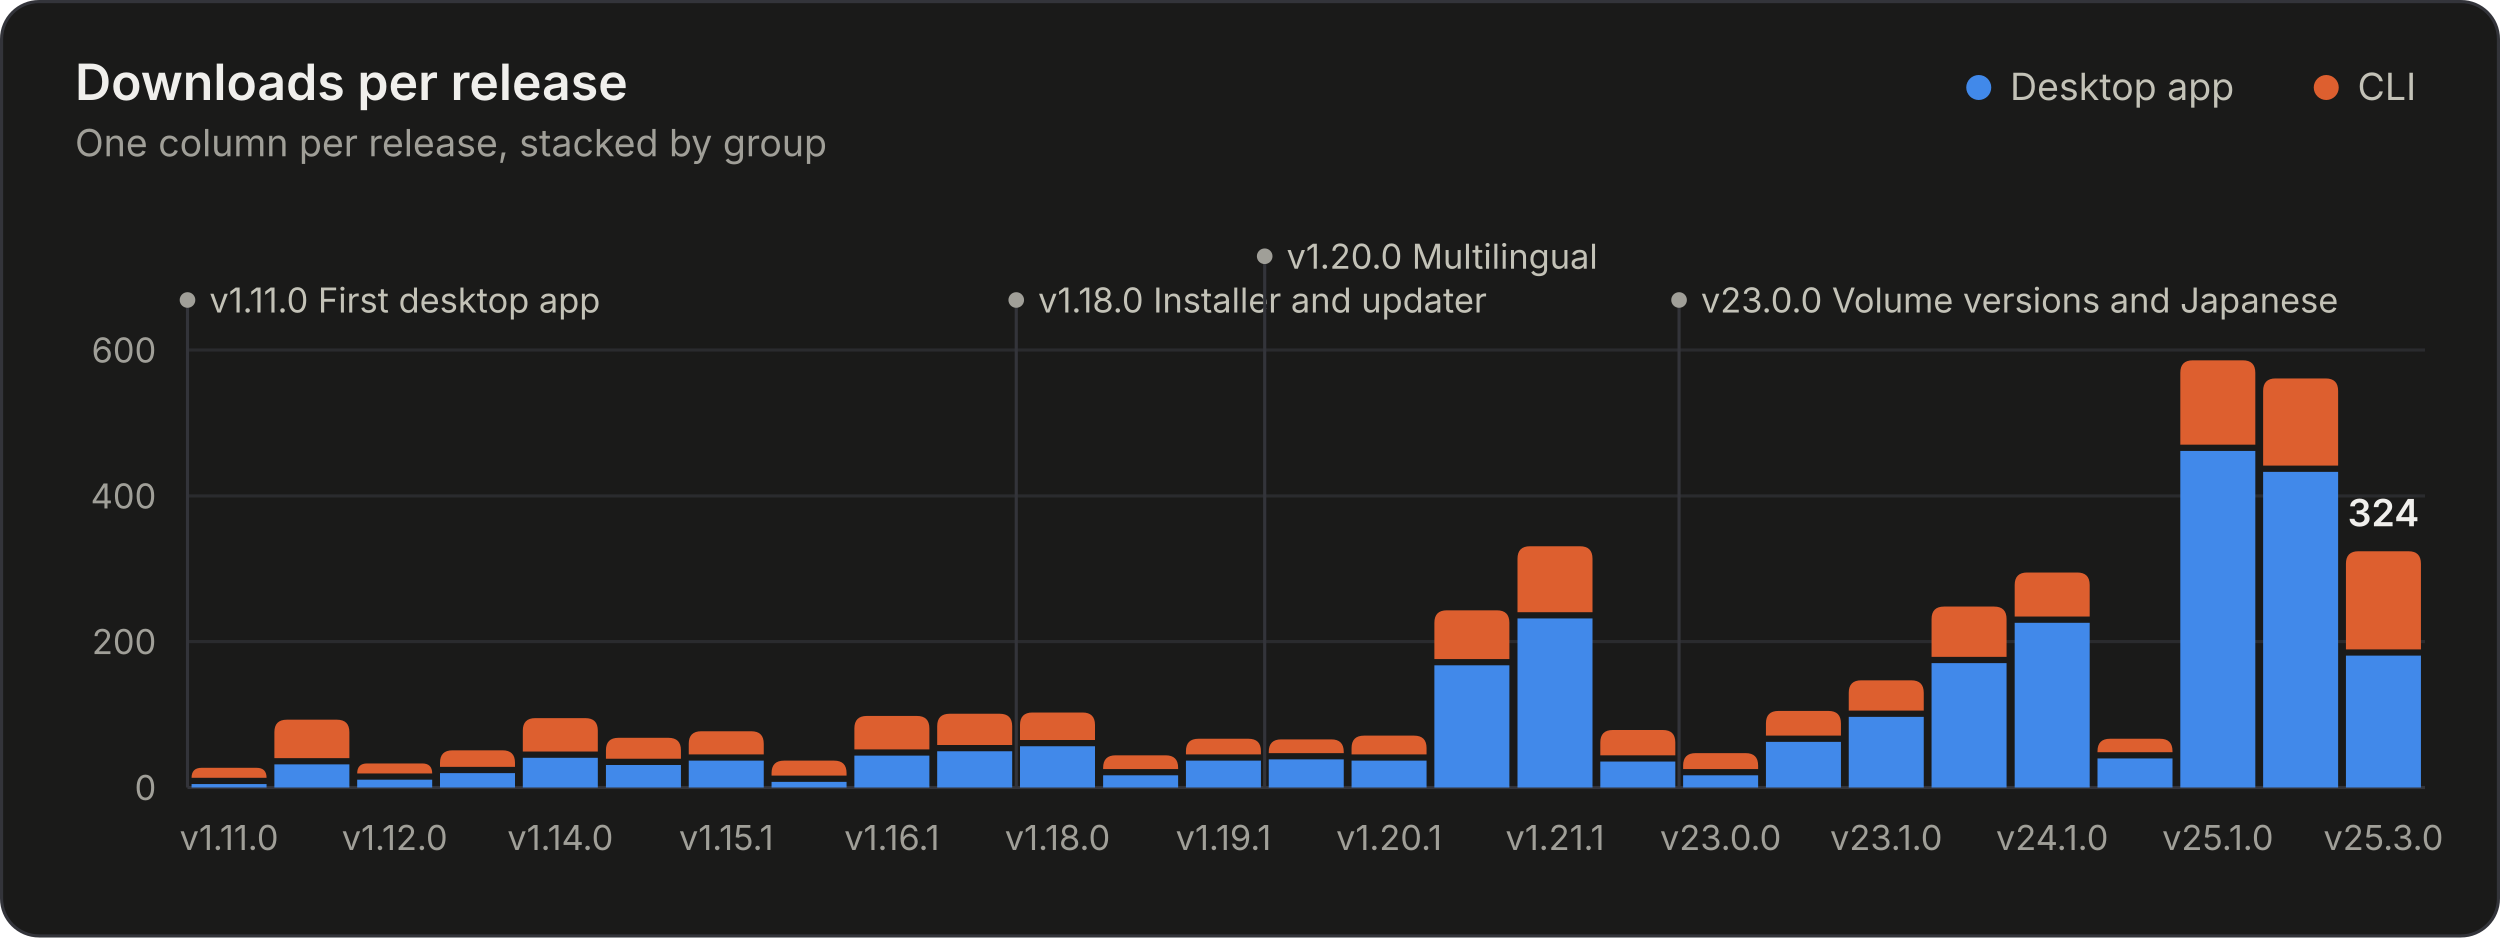
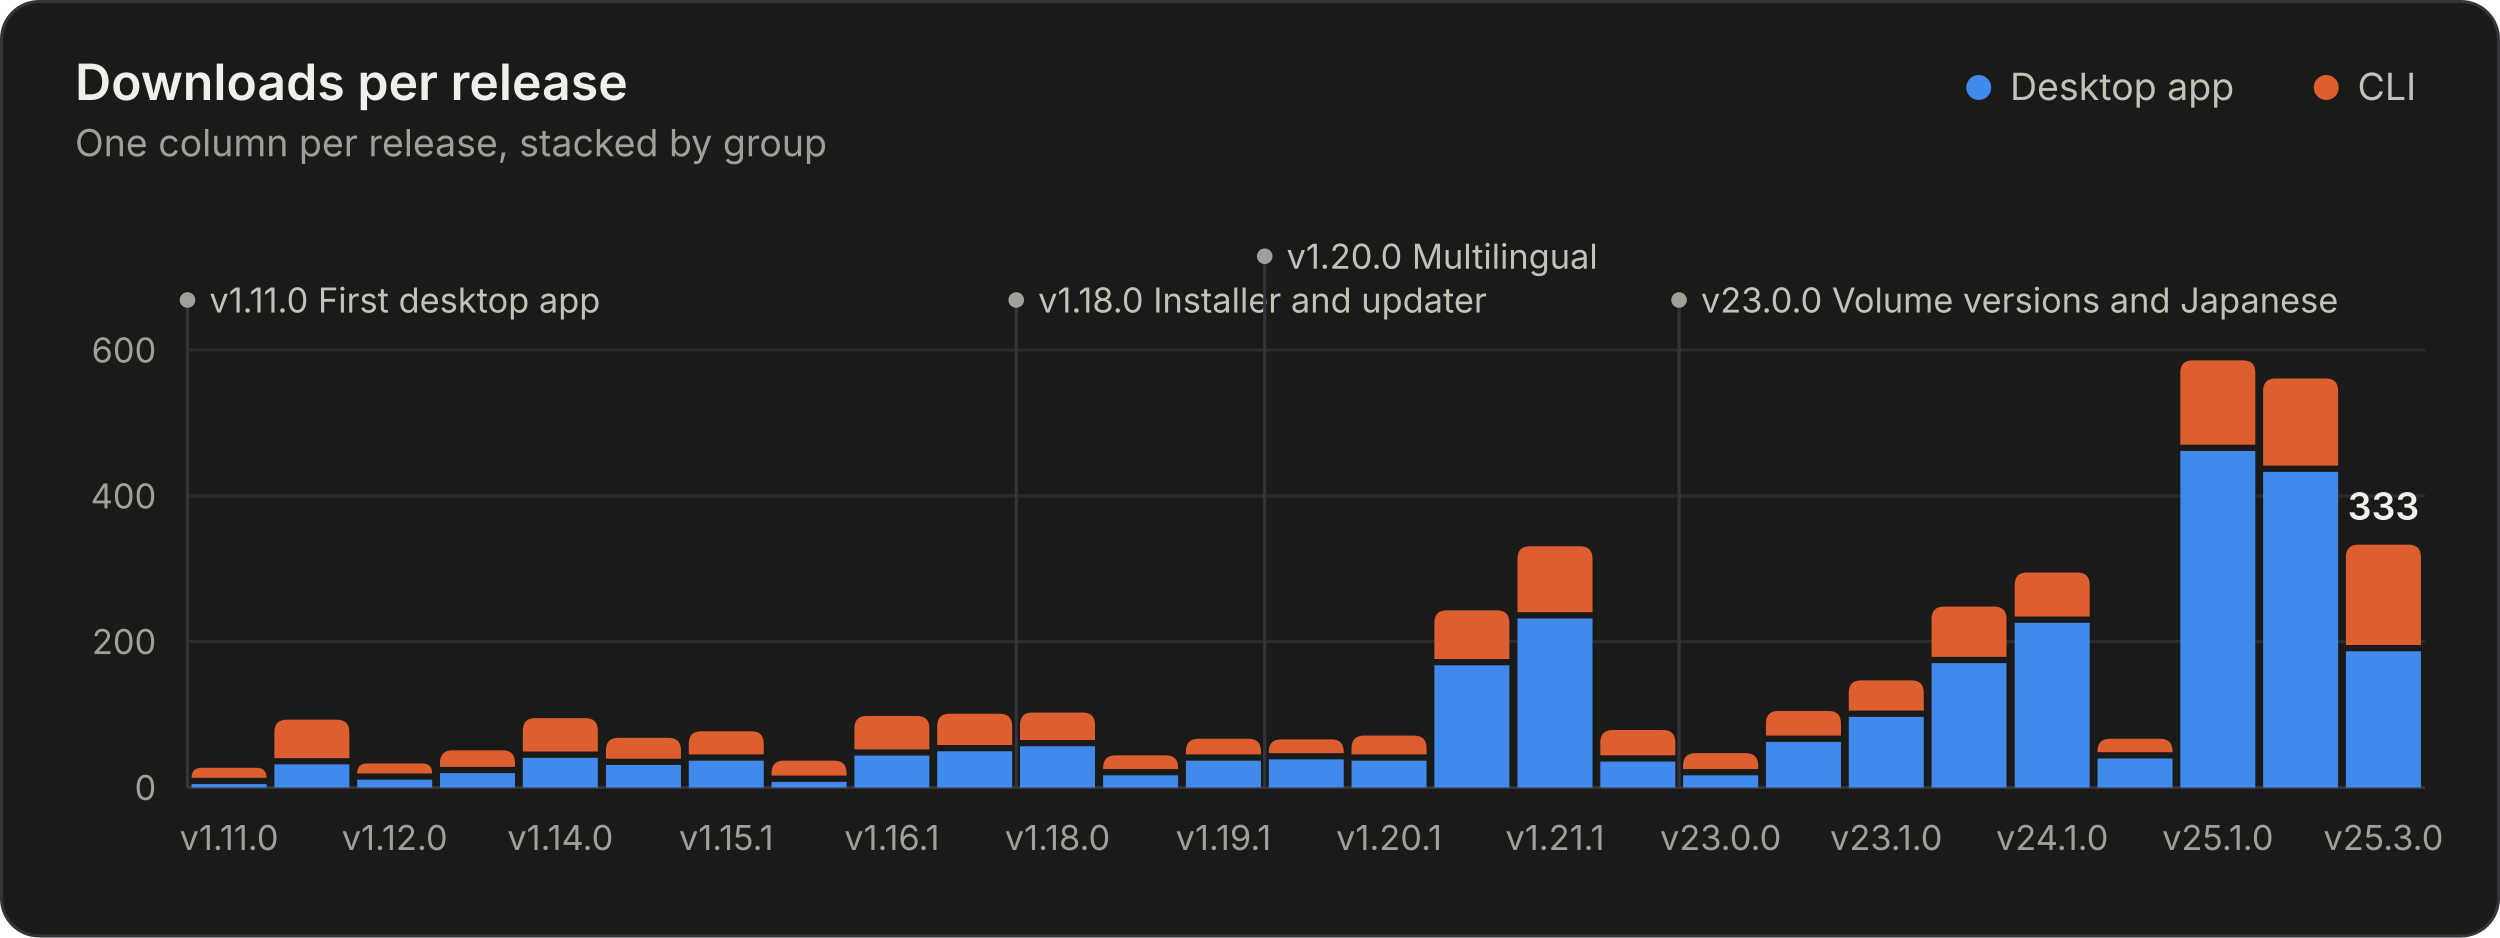
<svg xmlns="http://www.w3.org/2000/svg" width="800" height="300" viewBox="0 0 800 300" role="img" aria-labelledby="title desc">
  <style>.gs-rise{animation:gs-rise 1.1s ease-out backwards;transform-box:fill-box;transform-origin:bottom}@keyframes gs-rise{from{transform:scaleY(0)}to{transform:scaleY(1)}}.gs-fade{animation:gs-fade .5s ease-out backwards}@keyframes gs-fade{from{opacity:0}to{opacity:1}}@media (prefers-reduced-motion: reduce){.gs-rise,.gs-fade{animation:none!important}}</style>
  <rect x="0.5" y="0.5" width="799" height="299" rx="12" fill="#1a1a19" stroke="#33343a" />
  <g font-family="&quot;IBM Plex Sans&quot;, system-ui, -apple-system, &quot;Segoe UI&quot;, sans-serif" font-size="11" fill="#c3c2b7" style="font-variant-numeric:tabular-nums">
    <text x="24" y="32" fill="#f0efec" font-size="16" font-weight="600">Downloads per release</text>
    <text x="24.0" y="50.0" fill="#a09f98" font-size="12">One column per release, stacked by group</text>
    <circle cx="633.2" cy="28.0" r="4" fill="#4189ea" />
    <text x="643.2" y="32.0" fill="#c3c2b7" font-size="12">Desktop app</text>
    <circle cx="744.4" cy="28.0" r="4" fill="#dd5f2f" />
    <text x="754.4" y="32.0" fill="#c3c2b7" font-size="12">CLI</text>
    <line x1="60.0" x2="776.0" y1="252.0" y2="252.0" stroke="#33343a" />
    <text x="50.0" y="256.0" fill="#a09f98" text-anchor="end">0</text>
    <line x1="60.0" x2="776.0" y1="205.3" y2="205.3" stroke="#2a2b2e" />
    <text x="50.0" y="209.3" fill="#a09f98" text-anchor="end">200</text>
    <line x1="60.0" x2="776.0" y1="158.7" y2="158.7" stroke="#2a2b2e" />
    <text x="50.0" y="162.7" fill="#a09f98" text-anchor="end">400</text>
    <line x1="60.0" x2="776.0" y1="112.0" y2="112.0" stroke="#2a2b2e" />
    <text x="50.0" y="116.0" fill="#a09f98" text-anchor="end">600</text>
    <g class="gs-fade" style="animation-delay:1600ms">
      <line x1="60.0" x2="60.0" y1="96.0" y2="252.0" stroke="#33343a" stroke-width="1" />
      <circle cx="60.0" cy="96.0" r="2.5" fill="#a09f98" />
      <text x="67.0" y="100.0" fill="#c3c2b7">v1.11.0 First desktop app</text>
      <line x1="325.2" x2="325.2" y1="96.0" y2="252.0" stroke="#33343a" stroke-width="1" />
      <circle cx="325.2" cy="96.0" r="2.5" fill="#a09f98" />
      <text x="332.2" y="100.0" fill="#c3c2b7">v1.18.0 Installer and updater</text>
      <line x1="404.7" x2="404.7" y1="82.0" y2="252.0" stroke="#33343a" stroke-width="1" />
      <circle cx="404.7" cy="82.0" r="2.5" fill="#a09f98" />
      <text x="411.7" y="86.0" fill="#c3c2b7">v1.20.0 Multilingual</text>
      <line x1="537.3" x2="537.3" y1="96.0" y2="252.0" stroke="#33343a" stroke-width="1" />
      <circle cx="537.3" cy="96.0" r="2.5" fill="#a09f98" />
      <text x="544.3" y="100.0" fill="#c3c2b7">v23.0.0 Volume versions and Japanese</text>
    </g>
    <g class="gs-rise">
      <path d="M61.3 252.0V250.9H85.3V252.0Z" fill="#4189ea" />
      <path d="M61.3 248.9V248.9Q61.3 245.7 64.5 245.7H82.1Q85.3 245.7 85.3 248.9V248.9Z" fill="#dd5f2f" />
    </g>
    <g class="gs-rise" style="animation-delay:19ms">
      <path d="M87.8 252.0V244.6H111.8V252.0Z" fill="#4189ea" />
      <path d="M87.8 242.6V234.3Q87.8 230.3 91.8 230.3H107.8Q111.8 230.3 111.8 234.3V242.6Z" fill="#dd5f2f" />
    </g>
    <g class="gs-rise" style="animation-delay:37ms">
      <path d="M114.3 252.0V249.5H138.3V252.0Z" fill="#4189ea" />
      <path d="M114.3 247.5V247.5Q114.3 244.3 117.5 244.3H135.1Q138.3 244.3 138.3 247.5V247.5Z" fill="#dd5f2f" />
    </g>
    <g class="gs-rise" style="animation-delay:56ms">
      <path d="M140.8 252.0V247.4H164.8V252.0Z" fill="#4189ea" />
      <path d="M140.8 245.4V244.1Q140.8 240.1 144.8 240.1H160.8Q164.8 240.1 164.8 244.1V245.4Z" fill="#dd5f2f" />
    </g>
    <g class="gs-rise" style="animation-delay:74ms">
      <path d="M167.3 252.0V242.5H191.3V252.0Z" fill="#4189ea" />
      <path d="M167.3 240.5V233.8Q167.3 229.8 171.3 229.8H187.3Q191.3 229.8 191.3 233.8V240.5Z" fill="#dd5f2f" />
    </g>
    <g class="gs-rise" style="animation-delay:93ms">
      <path d="M193.9 252.0V244.8H217.9V252.0Z" fill="#4189ea" />
      <path d="M193.9 242.8V240.1Q193.9 236.1 197.9 236.1H213.9Q217.9 236.1 217.9 240.1V242.8Z" fill="#dd5f2f" />
    </g>
    <g class="gs-rise" style="animation-delay:111ms">
      <path d="M220.4 252.0V243.4H244.4V252.0Z" fill="#4189ea" />
      <path d="M220.4 241.4V238.0Q220.4 234.0 224.4 234.0H240.4Q244.4 234.0 244.4 238.0V241.4Z" fill="#dd5f2f" />
    </g>
    <g class="gs-rise" style="animation-delay:130ms">
      <path d="M246.9 252.0V250.2H270.9V252.0Z" fill="#4189ea" />
      <path d="M246.9 248.2V247.4Q246.9 243.4 250.9 243.4H266.9Q270.9 243.4 270.9 247.4V248.2Z" fill="#dd5f2f" />
    </g>
    <g class="gs-rise" style="animation-delay:148ms">
      <path d="M273.4 252.0V241.8H297.4V252.0Z" fill="#4189ea" />
      <path d="M273.4 239.8V233.1Q273.4 229.1 277.4 229.1H293.4Q297.4 229.1 297.4 233.1V239.8Z" fill="#dd5f2f" />
    </g>
    <g class="gs-rise" style="animation-delay:167ms">
      <path d="M299.9 252.0V240.4H323.9V252.0Z" fill="#4189ea" />
      <path d="M299.9 238.4V232.4Q299.9 228.4 303.9 228.4H319.9Q323.9 228.4 323.9 232.4V238.4Z" fill="#dd5f2f" />
    </g>
    <g class="gs-rise" style="animation-delay:185ms">
      <path d="M326.4 252.0V238.8H350.4V252.0Z" fill="#4189ea" />
      <path d="M326.4 236.8V232.0Q326.4 228.0 330.4 228.0H346.4Q350.4 228.0 350.4 232.0V236.8Z" fill="#dd5f2f" />
    </g>
    <g class="gs-rise" style="animation-delay:204ms">
      <path d="M353.0 252.0V248.1H377.0V252.0Z" fill="#4189ea" />
      <path d="M353.0 246.1V245.7Q353.0 241.7 357.0 241.7H373.0Q377.0 241.7 377.0 245.7V246.1Z" fill="#dd5f2f" />
    </g>
    <g class="gs-rise" style="animation-delay:222ms">
      <path d="M379.5 252.0V243.4H403.5V252.0Z" fill="#4189ea" />
      <path d="M379.5 241.4V240.4Q379.5 236.4 383.5 236.4H399.5Q403.5 236.4 403.5 240.4V241.4Z" fill="#dd5f2f" />
    </g>
    <g class="gs-rise" style="animation-delay:241ms">
      <path d="M406.0 252.0V243.0H430.0V252.0Z" fill="#4189ea" />
      <path d="M406.0 241.0V240.6Q406.0 236.6 410.0 236.6H426.0Q430.0 236.6 430.0 240.6V241.0Z" fill="#dd5f2f" />
    </g>
    <g class="gs-rise" style="animation-delay:259ms">
      <path d="M432.5 252.0V243.4H456.5V252.0Z" fill="#4189ea" />
      <path d="M432.5 241.4V239.4Q432.5 235.4 436.5 235.4H452.5Q456.5 235.4 456.5 239.4V241.4Z" fill="#dd5f2f" />
    </g>
    <g class="gs-rise" style="animation-delay:278ms">
      <path d="M459.0 252.0V212.9H483.0V252.0Z" fill="#4189ea" />
      <path d="M459.0 210.9V199.3Q459.0 195.3 463.0 195.3H479.0Q483.0 195.3 483.0 199.3V210.9Z" fill="#dd5f2f" />
    </g>
    <g class="gs-rise" style="animation-delay:296ms">
      <path d="M485.6 252.0V197.9H509.6V252.0Z" fill="#4189ea" />
      <path d="M485.6 195.9V178.8Q485.6 174.8 489.6 174.8H505.6Q509.6 174.8 509.6 178.8V195.9Z" fill="#dd5f2f" />
    </g>
    <g class="gs-rise" style="animation-delay:315ms">
      <path d="M512.1 252.0V243.7H536.1V252.0Z" fill="#4189ea" />
      <path d="M512.1 241.7V237.6Q512.1 233.6 516.1 233.6H532.1Q536.1 233.6 536.1 237.6V241.7Z" fill="#dd5f2f" />
    </g>
    <g class="gs-rise" style="animation-delay:333ms">
      <path d="M538.6 252.0V248.1H562.6V252.0Z" fill="#4189ea" />
      <path d="M538.6 246.1V245.0Q538.6 241.0 542.6 241.0H558.6Q562.6 241.0 562.6 245.0V246.1Z" fill="#dd5f2f" />
    </g>
    <g class="gs-rise" style="animation-delay:352ms">
      <path d="M565.1 252.0V237.4H589.1V252.0Z" fill="#4189ea" />
      <path d="M565.1 235.4V231.5Q565.1 227.5 569.1 227.5H585.1Q589.1 227.5 589.1 231.5V235.4Z" fill="#dd5f2f" />
    </g>
    <g class="gs-rise" style="animation-delay:370ms">
      <path d="M591.6 252.0V229.4H615.6V252.0Z" fill="#4189ea" />
      <path d="M591.6 227.4V221.7Q591.6 217.7 595.6 217.7H611.6Q615.6 217.7 615.6 221.7V227.4Z" fill="#dd5f2f" />
    </g>
    <g class="gs-rise" style="animation-delay:389ms">
      <path d="M618.1 252.0V212.2H642.1V252.0Z" fill="#4189ea" />
      <path d="M618.1 210.2V198.1Q618.1 194.1 622.1 194.1H638.1Q642.1 194.1 642.1 198.1V210.2Z" fill="#dd5f2f" />
    </g>
    <g class="gs-rise" style="animation-delay:407ms">
      <path d="M644.7 252.0V199.3H668.7V252.0Z" fill="#4189ea" />
      <path d="M644.7 197.3V187.2Q644.7 183.2 648.7 183.2H664.7Q668.7 183.2 668.7 187.2V197.3Z" fill="#dd5f2f" />
    </g>
    <g class="gs-rise" style="animation-delay:426ms">
      <path d="M671.2 252.0V242.7H695.2V252.0Z" fill="#4189ea" />
      <path d="M671.2 240.7V240.4Q671.2 236.4 675.2 236.4H691.2Q695.2 236.4 695.2 240.4V240.7Z" fill="#dd5f2f" />
    </g>
    <g class="gs-rise" style="animation-delay:444ms">
      <path d="M697.7 252.0V144.3H721.7V252.0Z" fill="#4189ea" />
      <path d="M697.7 142.3V119.3Q697.7 115.3 701.7 115.3H717.7Q721.7 115.3 721.7 119.3V142.3Z" fill="#dd5f2f" />
    </g>
    <g class="gs-rise" style="animation-delay:463ms">
      <path d="M724.2 252.0V151.0H748.2V252.0Z" fill="#4189ea" />
      <path d="M724.2 149.0V125.1Q724.2 121.1 728.2 121.1H744.2Q748.2 121.1 748.2 125.1V149.0Z" fill="#dd5f2f" />
    </g>
    <g class="gs-rise" style="animation-delay:481ms">
-       <path d="M750.7 252.0V209.8H774.7V252.0Z" fill="#4189ea" />
-       <path d="M750.7 207.8V180.4Q750.7 176.4 754.7 176.4H770.7Q774.7 176.4 774.7 180.4V207.8Z" fill="#dd5f2f" />
+       <path d="M750.7 252.0V208.4H774.7V252.0Z" fill="#4189ea" />
+       <path d="M750.7 206.4V178.3Q750.7 174.3 754.7 174.3H770.7Q774.7 174.3 774.7 178.3V206.4Z" fill="#dd5f2f" />
    </g>
    <g class="gs-fade" style="animation-delay:1600ms">
-       <text x="762.7" y="168.4" fill="#f0efec" text-anchor="middle" font-size="12" font-weight="600">324</text>
+       <text x="762.7" y="166.3" fill="#f0efec" text-anchor="middle" font-size="12" font-weight="600">333</text>
    </g>
    <text x="73.3" y="272.0" fill="#a09f98" text-anchor="middle">v1.11.0</text>
    <text x="126.3" y="272.0" fill="#a09f98" text-anchor="middle">v1.12.0</text>
    <text x="179.3" y="272.0" fill="#a09f98" text-anchor="middle">v1.14.0</text>
    <text x="232.4" y="272.0" fill="#a09f98" text-anchor="middle">v1.15.1</text>
    <text x="285.4" y="272.0" fill="#a09f98" text-anchor="middle">v1.16.1</text>
    <text x="338.4" y="272.0" fill="#a09f98" text-anchor="middle">v1.18.0</text>
    <text x="391.5" y="272.0" fill="#a09f98" text-anchor="middle">v1.19.1</text>
    <text x="444.5" y="272.0" fill="#a09f98" text-anchor="middle">v1.20.1</text>
    <text x="497.6" y="272.0" fill="#a09f98" text-anchor="middle">v1.21.1</text>
    <text x="550.6" y="272.0" fill="#a09f98" text-anchor="middle">v23.0.0</text>
    <text x="603.6" y="272.0" fill="#a09f98" text-anchor="middle">v23.1.0</text>
    <text x="656.7" y="272.0" fill="#a09f98" text-anchor="middle">v24.1.0</text>
    <text x="709.7" y="272.0" fill="#a09f98" text-anchor="middle">v25.1.0</text>
    <text x="762.7" y="272.0" fill="#a09f98" text-anchor="middle">v25.3.0</text>
  </g>
</svg>
